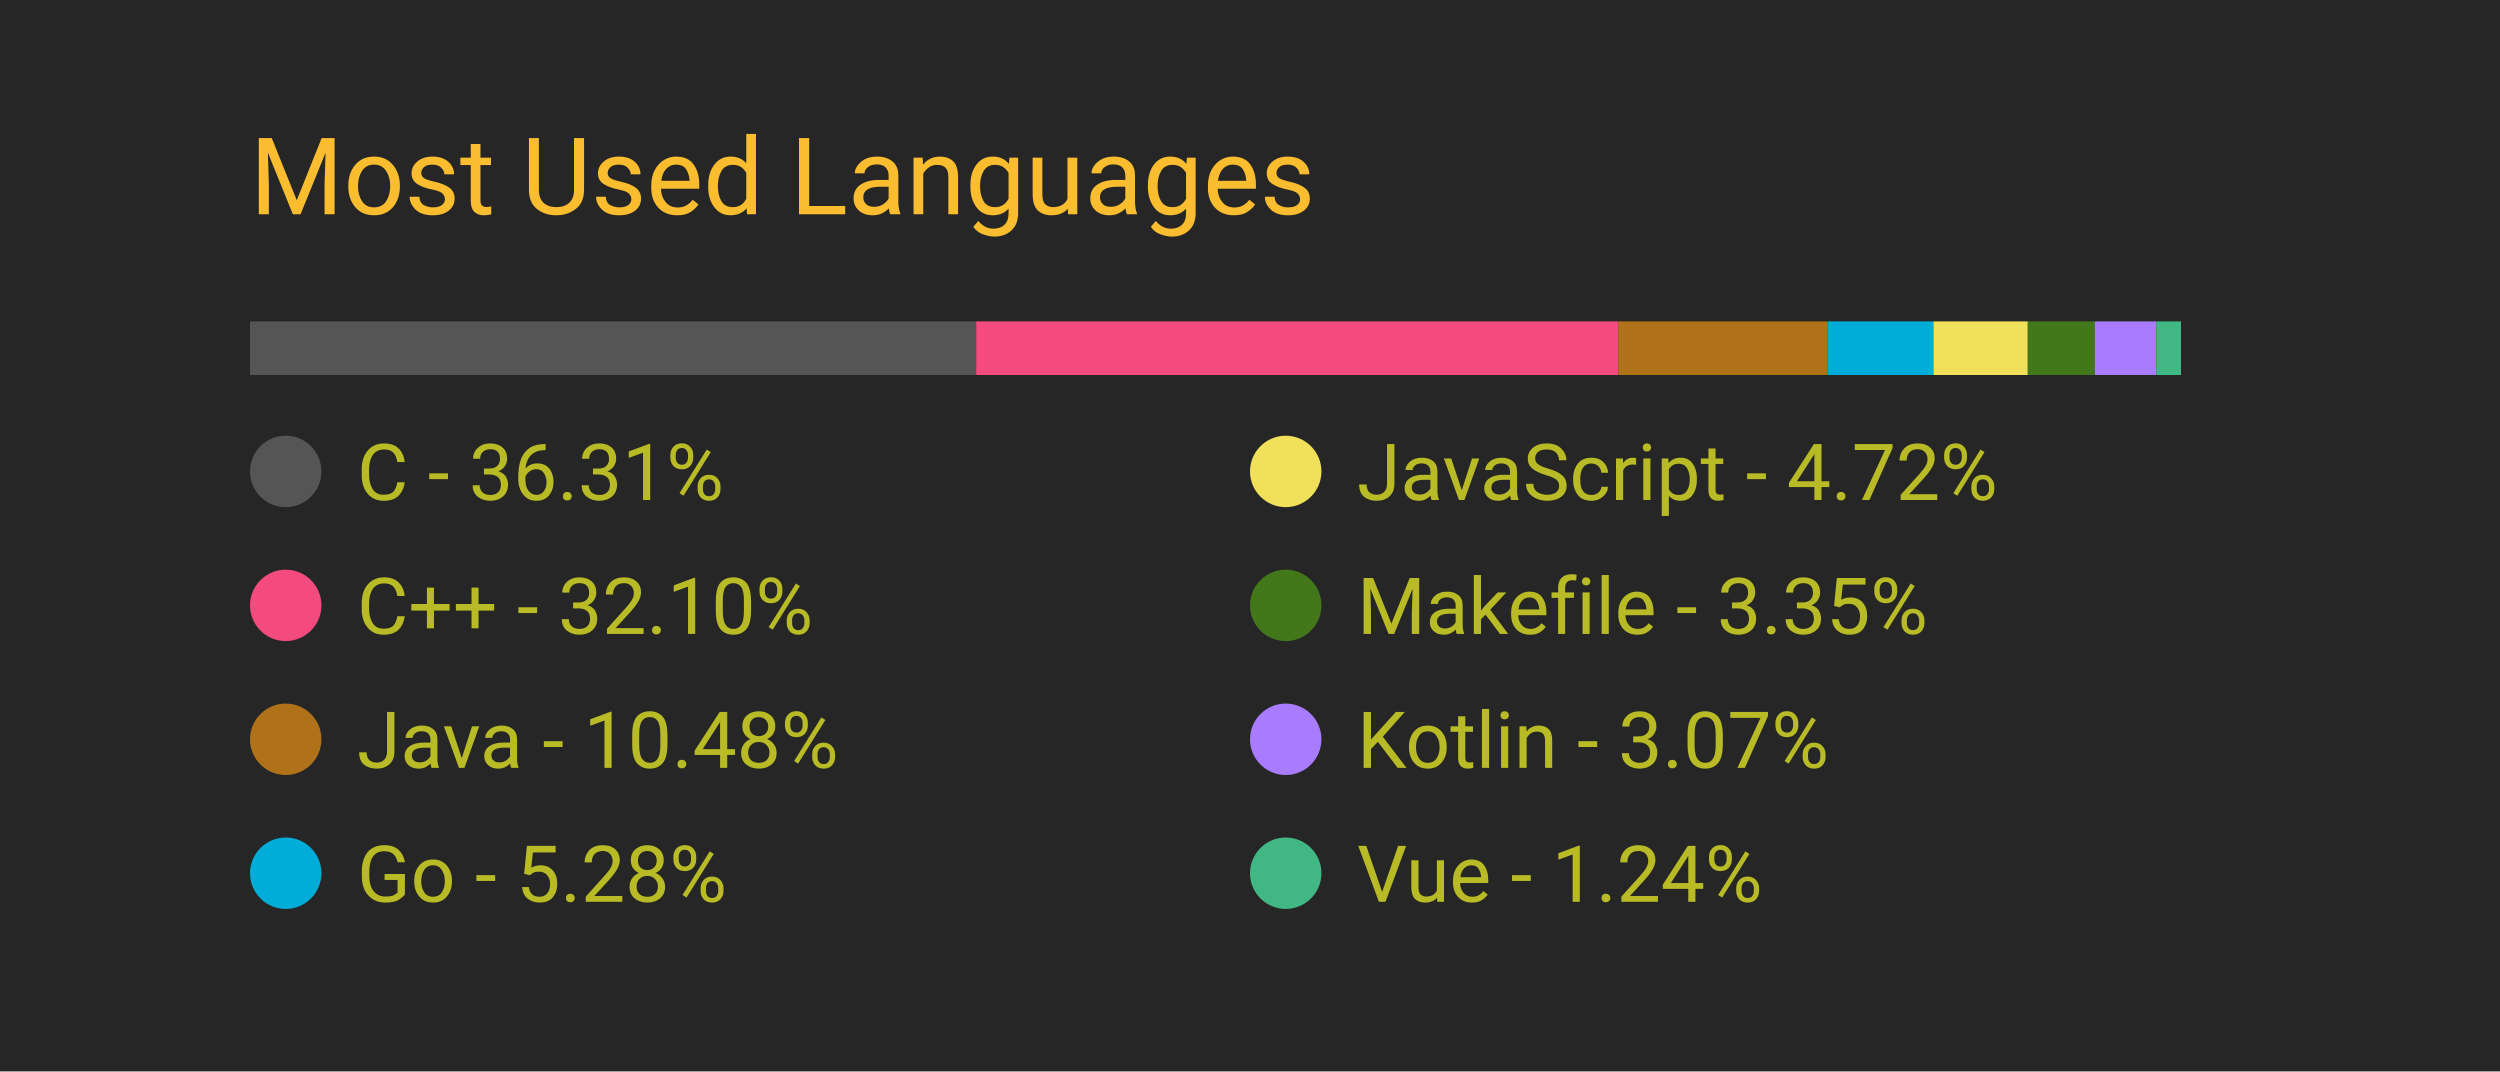
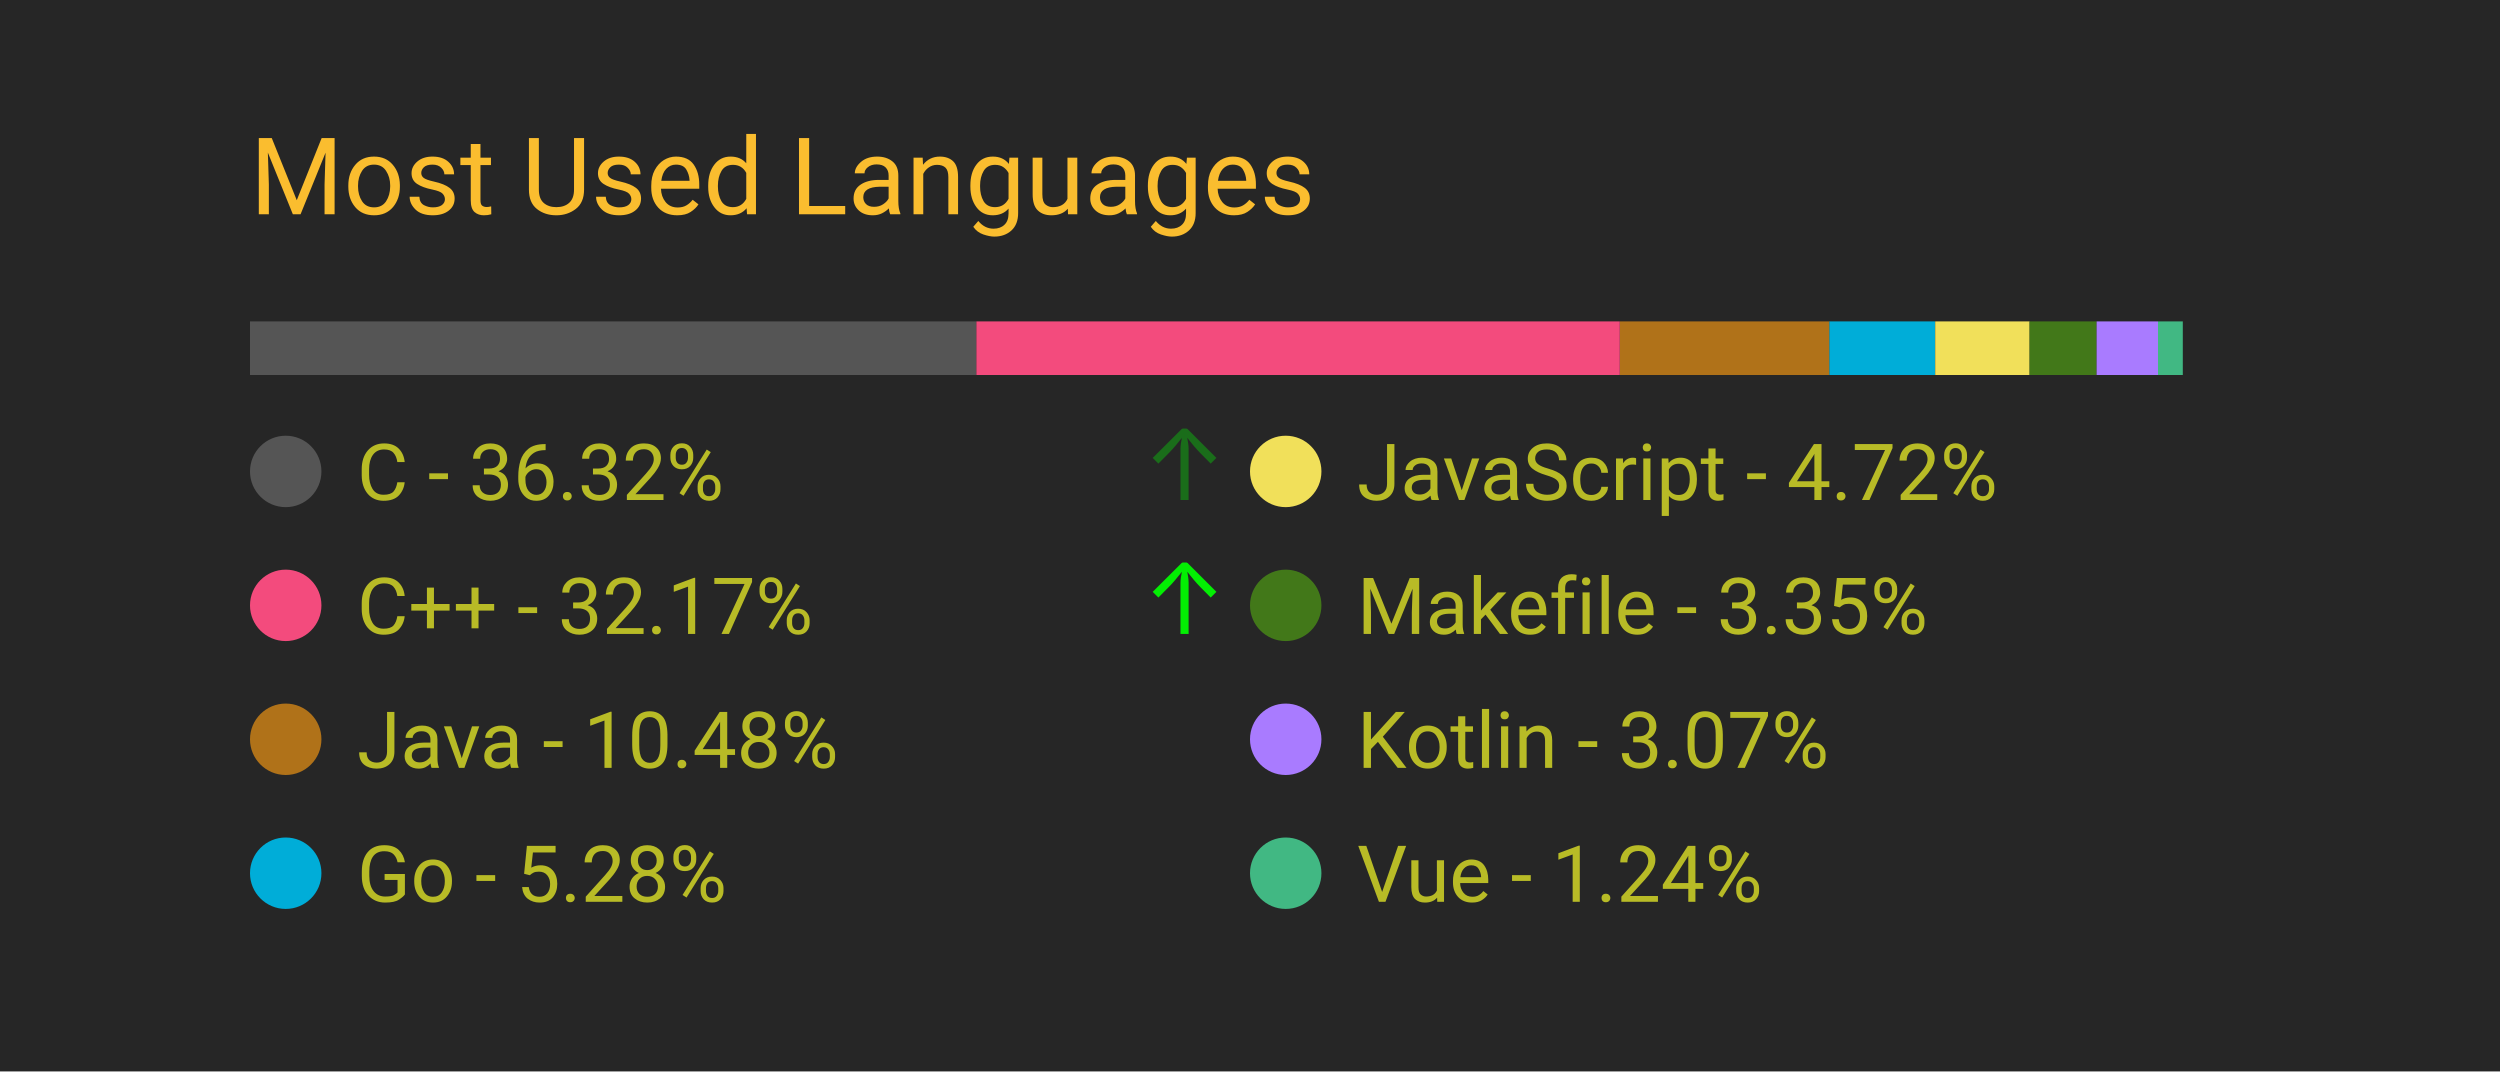
<svg xmlns="http://www.w3.org/2000/svg" width="350" height="150" viewBox="0 0 350 150">
  <style>
		.background {
			width: 100%;
			height: 100%;
			fill: #262626;
		}
		
		text {
			font-family: -apple-system, BlinkMacSystemFont, 'Segoe UI', Roboto, Oxygen, Ubuntu, Cantarell, 'Open Sans', 'Helvetica Neue', sans-serif;
		}

		.title {
			font-size: 15px;
			fill: #fabd2f;
		}

		.bar-segment {
			height: 100%;
		}

		.lang-name {
			font-size: 11px;
			fill: #b8bb26
		}

		.delta-arrow {
			font-size: 14px;
			fill: #00ff00;
		}
	</style>
  <rect class="background" />
  <text class="title" x="10%" y="20%">
		Most Used Languages
	</text>
  <svg x="10%" y="30%" width="80%" height="5%">
-     <rect class="bar-segment" x="0.00%" width="36.31%" fill="#555555" />
-     <rect class="bar-segment" x="36.31%" width="32.10%" fill="#f34b7d" />
-     <rect class="bar-segment" x="68.41%" width="10.48%" fill="#b07219" />
-     <rect class="bar-segment" x="78.89%" width="5.28%" fill="#00ADD8" />
-     <rect class="bar-segment" x="84.17%" width="4.72%" fill="#f1e05a" />
-     <rect class="bar-segment" x="88.89%" width="3.35%" fill="#427819" />
-     <rect class="bar-segment" x="92.24%" width="3.07%" fill="#A97BFF" />
-     <rect class="bar-segment" x="95.31%" width="1.24%" fill="#41b883" />
+     <rect class="bar-segment" x="0.00%" width="36.32%" fill="#555555" />
+     <rect class="bar-segment" x="36.32%" width="32.17%" fill="#f34b7d" />
+     <rect class="bar-segment" x="68.50%" width="10.48%" fill="#b07219" />
+     <rect class="bar-segment" x="78.97%" width="5.28%" fill="#00ADD8" />
+     <rect class="bar-segment" x="84.26%" width="4.72%" fill="#f1e05a" />
+     <rect class="bar-segment" x="88.98%" width="3.35%" fill="#427819" />
+     <rect class="bar-segment" x="92.33%" width="3.07%" fill="#A97BFF" />
+     <rect class="bar-segment" x="95.40%" width="1.24%" fill="#41b883" />
  </svg>
  <svg x="10%" y="40%" width="80%" height="50%">
    <svg y="0%" x="0%">
      <circle cx="5" cy="6" r="5" fill="#555555" />
      <text class="lang-name" x="15" y="10">
- 				C - 36.31%
+ 				C - 36.32%
			</text>
-       <text class="delta-arrow" dx="125" y="10" style="opacity: 0.00%">
+       <text class="delta-arrow" dx="125" y="10" style="opacity: 32.69%">
				↑
			</text>
    </svg>
    <svg y="25%" x="0%">
      <circle cx="5" cy="6" r="5" fill="#f34b7d" />
      <text class="lang-name" x="15" y="10">
- 				C++ - 32.10%
+ 				C++ - 32.17%
			</text>
-       <text class="delta-arrow" dx="125" y="10" style="opacity: 0.00%">
+       <text class="delta-arrow" dx="125" y="10" style="opacity: 92.31%">
				↑
			</text>
    </svg>
    <svg y="50%" x="0%">
      <circle cx="5" cy="6" r="5" fill="#b07219" />
      <text class="lang-name" x="15" y="10">
				Java - 10.48%
			</text>
      <text class="delta-arrow" dx="125" y="10" style="opacity: 0.00%">
				↑
			</text>
    </svg>
    <svg y="75%" x="0%">
      <circle cx="5" cy="6" r="5" fill="#00ADD8" />
      <text class="lang-name" x="15" y="10">
				Go - 5.28%
			</text>
      <text class="delta-arrow" dx="125" y="10" style="opacity: 0.00%">
				↑
			</text>
    </svg>
    <svg y="0%" x="50%">
      <circle cx="5" cy="6" r="5" fill="#f1e05a" />
      <text class="lang-name" x="15" y="10">
				JavaScript - 4.72%
			</text>
      <text class="delta-arrow" dx="125" y="10" style="opacity: 0.00%">
				↑
			</text>
    </svg>
    <svg y="25%" x="50%">
      <circle cx="5" cy="6" r="5" fill="#427819" />
      <text class="lang-name" x="15" y="10">
				Makefile - 3.35%
			</text>
      <text class="delta-arrow" dx="125" y="10" style="opacity: 0.00%">
				↑
			</text>
    </svg>
    <svg y="50%" x="50%">
      <circle cx="5" cy="6" r="5" fill="#A97BFF" />
      <text class="lang-name" x="15" y="10">
				Kotlin - 3.07%
			</text>
      <text class="delta-arrow" dx="125" y="10" style="opacity: 0.00%">
				↑
			</text>
    </svg>
    <svg y="75%" x="50%">
      <circle cx="5" cy="6" r="5" fill="#41b883" />
      <text class="lang-name" x="15" y="10">
				Vue - 1.24%
			</text>
      <text class="delta-arrow" dx="125" y="10" style="opacity: 0.00%">
				↑
			</text>
    </svg>
  </svg>
</svg>
